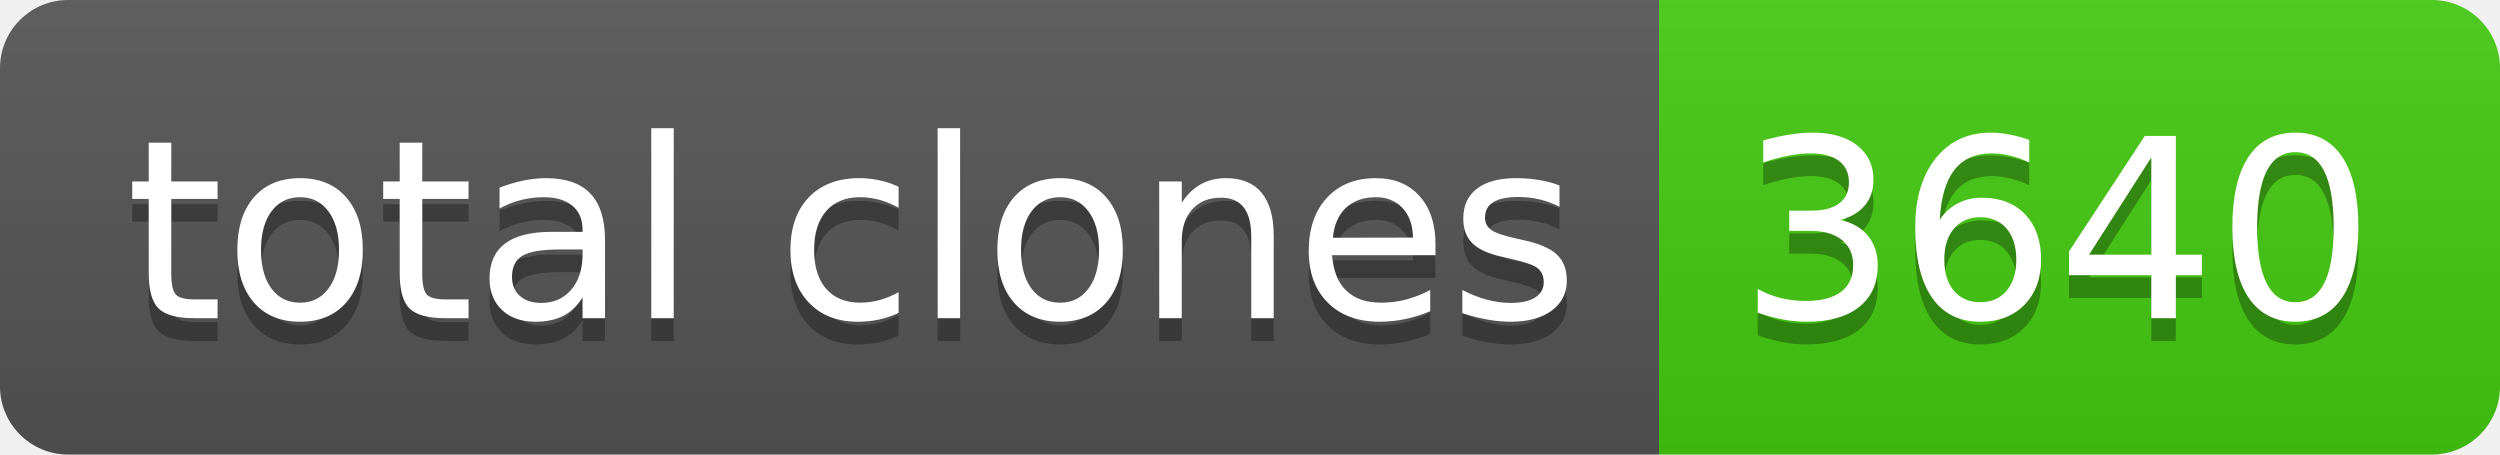
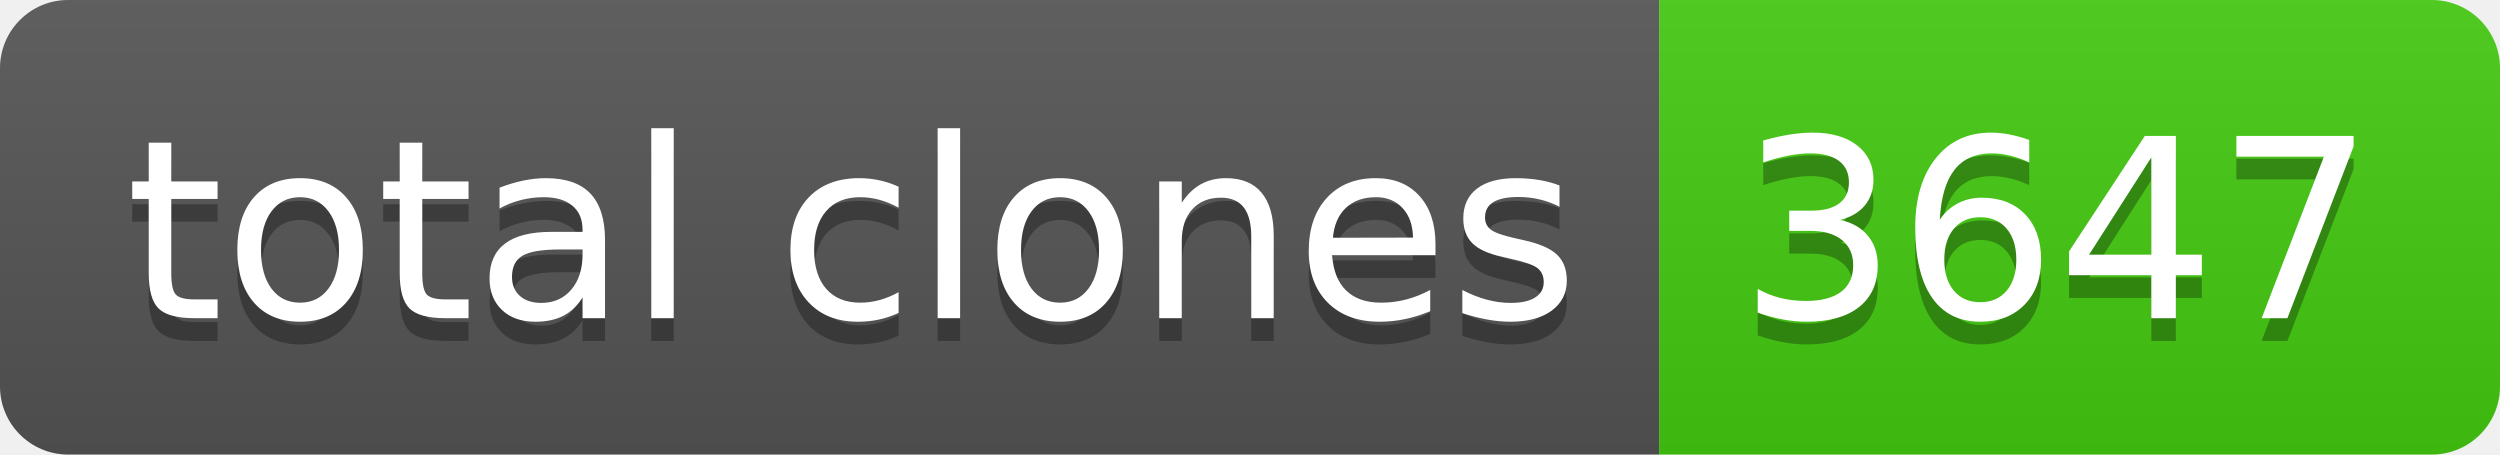
- <svg xmlns="http://www.w3.org/2000/svg" width="110" height="20" role="img" aria-label="total clones: 3640">
+ <svg xmlns="http://www.w3.org/2000/svg" width="110" height="20" role="img" aria-label="total clones: 3647">
  <linearGradient id="s" x2="0" y2="100%">
    <stop offset="0" stop-color="#bbb" stop-opacity=".1" />
    <stop offset="1" stop-opacity=".1" />
  </linearGradient>
  <clipPath id="r">
    <rect width="110" height="20" rx="3" fill="#fff" />
  </clipPath>
  <g clip-path="url(#r)">
    <rect width="73" height="20" fill="#555" />
    <rect x="73" width="37" height="20" fill="#4c1" />
    <rect width="110" height="20" fill="url(#s)" />
  </g>
  <g fill="#fff" text-anchor="middle" font-family="Verdana,Geneva,DejaVu Sans,sans-serif" text-rendering="geometricPrecision" font-size="110">
    <text aria-hidden="true" x="375" y="150" fill="#010101" fill-opacity=".3" transform="scale(.1)" textLength="630">total clones</text>
    <text x="375" y="140" transform="scale(.1)" fill="#fff" textLength="630">total clones</text>
-     <text aria-hidden="true" x="905" y="150" fill="#010101" fill-opacity=".3" transform="scale(.1)" textLength="270">3640</text>
-     <text x="905" y="140" transform="scale(.1)" fill="#fff" textLength="270">3640</text>
+     <text aria-hidden="true" x="905" y="150" fill="#010101" fill-opacity=".3" transform="scale(.1)" textLength="270">3647</text>
+     <text x="905" y="140" transform="scale(.1)" fill="#fff" textLength="270">3647</text>
  </g>
</svg>
